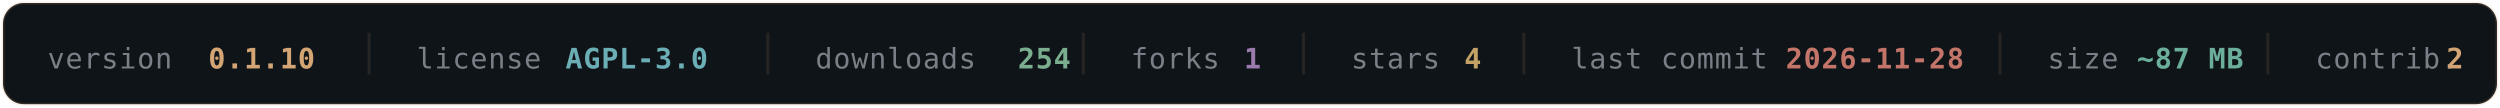
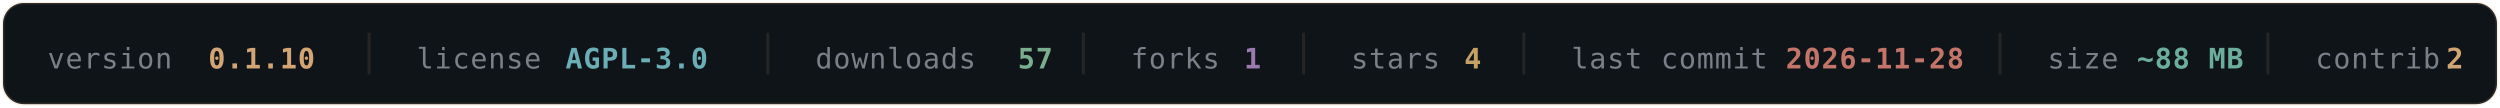
- <svg xmlns="http://www.w3.org/2000/svg" width="840" height="36" viewBox="0 0 840 36" fill="none" role="img" aria-label="OLYMPUS v0.1.10 — AGPL-3.0 — 254 downloads — 1 forks — 4 stars — last commit 2026-11-28 — ~87 MB — 2 contributors">
+ <svg xmlns="http://www.w3.org/2000/svg" width="840" height="36" viewBox="0 0 840 36" fill="none" role="img" aria-label="OLYMPUS v0.1.10 — AGPL-3.0 — 57 downloads — 1 forks — 4 stars — last commit 2026-11-28 — ~88 MB — 2 contributors">
  <rect x="1" y="1" width="838" height="34" rx="7" fill="#0F1419" stroke="#D4A574" stroke-opacity="0.16" />
  <g font-family="'SF Mono', Monaco, 'DejaVu Sans Mono', monospace" font-size="9.5" letter-spacing="0.3">
    <a href="https://github.com/texugo7badger/olympus/releases" target="_blank">
      <text x="16" y="23" fill="#7A7F88">version</text>
      <text x="70" y="23" fill="#D4A574" font-weight="600" data-field="version">0.1.10</text>
    </a>
    <line x1="124" y1="11" x2="124" y2="25" stroke="#D4A574" stroke-opacity="0.12" />
    <a href="https://github.com/texugo7badger/olympus/blob/main/LICENSE" target="_blank">
      <text x="140" y="23" fill="#7A7F88">license</text>
      <text x="190" y="23" fill="#6BAEB5" font-weight="600" data-field="license">AGPL-3.0</text>
    </a>
    <line x1="258" y1="11" x2="258" y2="25" stroke="#D4A574" stroke-opacity="0.12" />
    <a href="https://github.com/texugo7badger/olympus/releases" target="_blank">
      <text x="274" y="23" fill="#7A7F88">downloads</text>
-       <text x="342" y="23" fill="#7BAE8E" font-weight="600" data-field="downloads">254</text>
+       <text x="342" y="23" fill="#7BAE8E" font-weight="600" data-field="downloads">57</text>
    </a>
    <line x1="364" y1="11" x2="364" y2="25" stroke="#D4A574" stroke-opacity="0.12" />
    <a href="https://github.com/texugo7badger/olympus/forks" target="_blank">
      <text x="380" y="23" fill="#7A7F88">forks</text>
      <text x="418" y="23" fill="#9B7BAE" font-weight="600" data-field="forks">1</text>
    </a>
    <line x1="438" y1="11" x2="438" y2="25" stroke="#D4A574" stroke-opacity="0.12" />
    <a href="https://github.com/texugo7badger/olympus/stargazers" target="_blank">
      <text x="454" y="23" fill="#7A7F88">stars</text>
      <text x="492" y="23" fill="#C4A265" font-weight="600" data-field="stars">4</text>
    </a>
    <line x1="512" y1="11" x2="512" y2="25" stroke="#D4A574" stroke-opacity="0.12" />
    <a href="https://github.com/texugo7badger/olympus/commits/main" target="_blank">
      <text x="528" y="23" fill="#7A7F88">last commit</text>
      <text x="600" y="23" fill="#C4756A" font-weight="600" data-field="lastCommit">2026-11-28</text>
    </a>
    <line x1="672" y1="11" x2="672" y2="25" stroke="#D4A574" stroke-opacity="0.12" />
    <a href="https://github.com/texugo7badger/olympus" target="_blank">
      <text x="688" y="23" fill="#7A7F88">size</text>
-       <text x="718" y="23" fill="#6BAE9B" font-weight="600" data-field="size">~87 MB</text>
+       <text x="718" y="23" fill="#6BAE9B" font-weight="600" data-field="size">~88 MB</text>
    </a>
    <line x1="762" y1="11" x2="762" y2="25" stroke="#D4A574" stroke-opacity="0.12" />
    <a href="https://github.com/texugo7badger/olympus/graphs/contributors" target="_blank">
      <text x="778" y="23" fill="#7A7F88">contrib.</text>
      <text x="822" y="23" fill="#D4A574" font-weight="600" data-field="contributors">2</text>
    </a>
  </g>
</svg>
